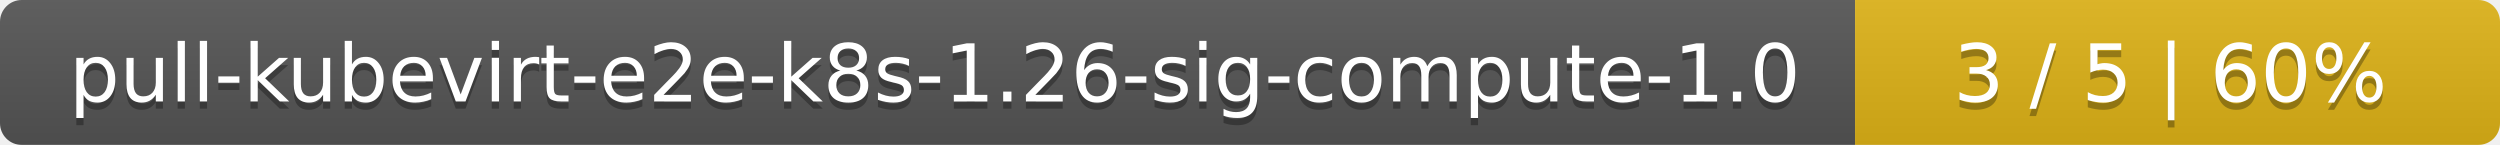
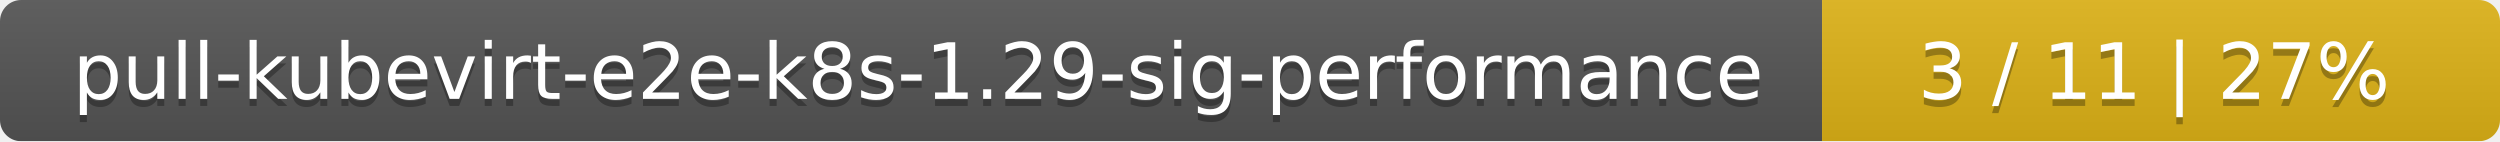
- <svg xmlns="http://www.w3.org/2000/svg" width="345" height="20">
+ <svg xmlns="http://www.w3.org/2000/svg" width="354" height="20">
  <linearGradient id="smooth" x2="0" y2="100%">
    <stop offset="0" stop-color="#bbb" stop-opacity=".1" />
    <stop offset="1" stop-opacity=".1" />
  </linearGradient>
  <mask id="round">
-     <rect width="345" height="20" rx="3" fill="#fff" />
+     <rect width="354" height="20" rx="3" fill="#fff" />
  </mask>
  <g mask="url(#round)">
-     <rect width="256" height="20" fill="#555" />
-     <rect x="256" width="89" height="20" fill="#dfb317" />
-     <rect width="345" height="20" fill="url(#smooth)" />
+     <rect width="258" height="20" fill="#555" />
+     <rect x="258" width="96" height="20" fill="#dfb317" />
+     <rect width="354" height="20" fill="url(#smooth)" />
  </g>
  <g fill="#fff" text-anchor="middle" font-family="DejaVu Sans,Verdana,Geneva,sans-serif" font-size="11">
-     <text x="129" y="15" fill="#010101" fill-opacity=".3">pull-kubevirt-e2e-k8s-1.26-sig-compute-1.0</text>
-     <text x="129" y="14">pull-kubevirt-e2e-k8s-1.26-sig-compute-1.0</text>
-     <text x="299.5" y="15" fill="#010101" fill-opacity=".3">3 / 5    |    60%</text>
-     <text x="299.5" y="14">3 / 5    |    60%</text>
+     <text x="130" y="15" fill="#010101" fill-opacity=".3">pull-kubevirt-e2e-k8s-1.29-sig-performance</text>
+     <text x="130" y="14">pull-kubevirt-e2e-k8s-1.29-sig-performance</text>
+     <text x="305" y="15" fill="#010101" fill-opacity=".3">3 / 11    |    27%</text>
+     <text x="305" y="14">3 / 11    |    27%</text>
  </g>
</svg>
